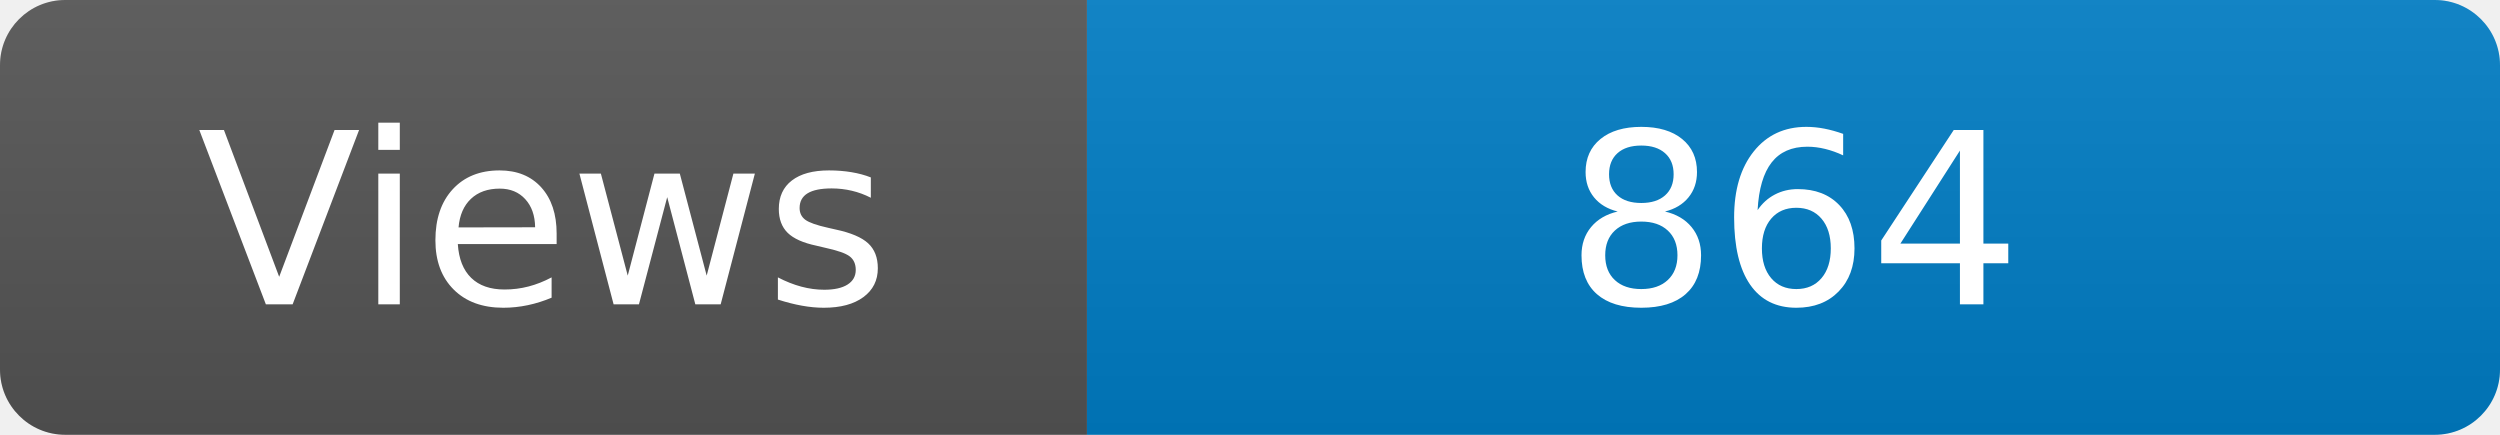
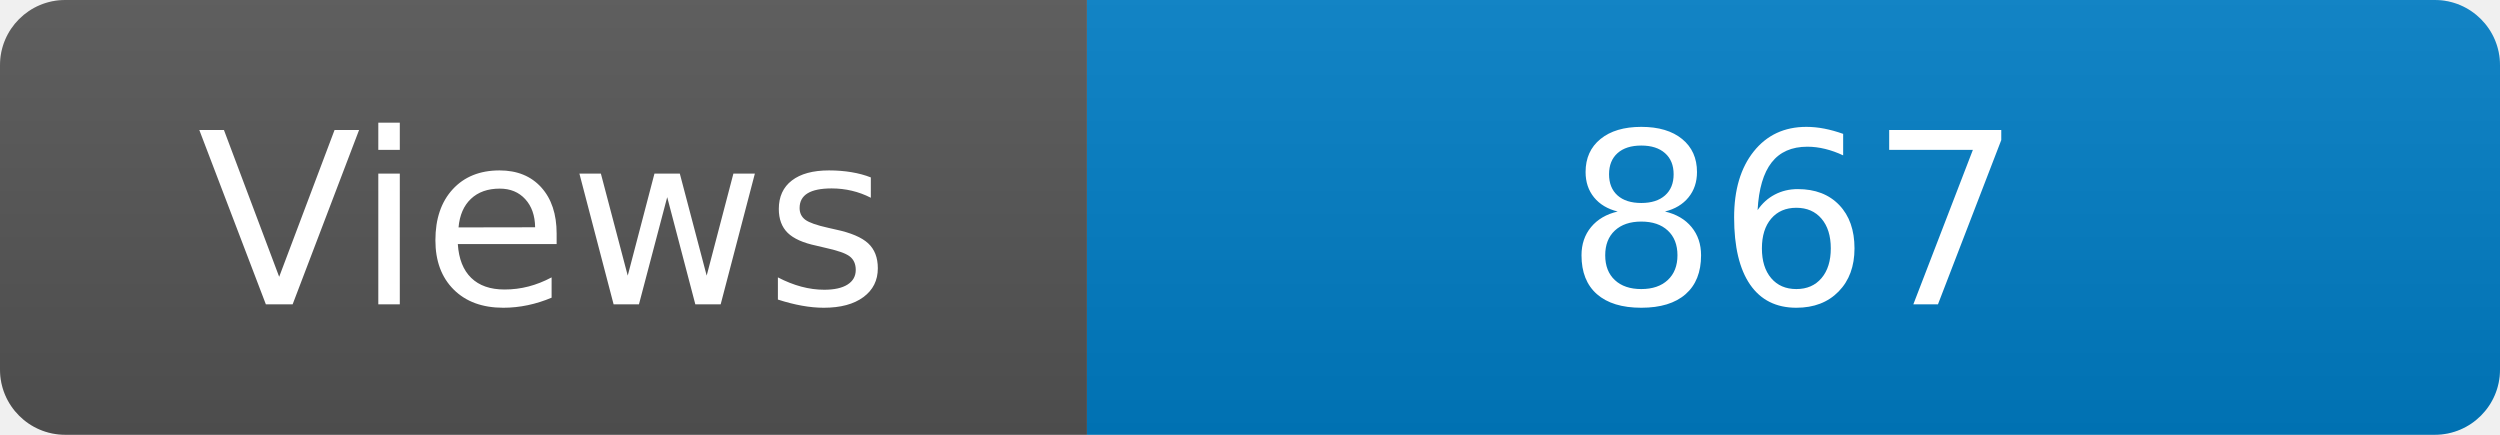
<svg xmlns="http://www.w3.org/2000/svg" width="115" height="20" role="img" aria-label="Maintained?: yes">
  <linearGradient id="s" x2="0" y2="100%">
    <stop offset="0" stop-color="#bbb" stop-opacity=".1" />
    <stop offset="1" stop-opacity=".1" />
  </linearGradient>
  <clipPath id="r">
    <rect width="115" height="20" rx="3" fill="#fff" />
  </clipPath>
  <g clip-path="url(#r)">
    <rect width="50" height="20" fill="#555" />
    <rect x="50" width="160" height="20" fill="#007ec6" />
    <rect width="115" height="20" fill="url(#s)" />
  </g>
  <g fill="#fff" text-anchor="middle" font-family="Verdana,Geneva,DejaVu Sans,sans-serif" font-size="110">
    <text x="250" y="140" transform="scale(.1)" fill="#fff">Views</text>
-     <text x="825" y="140" transform="scale(.1)" fill="#fff">864</text>
+     <text x="825" y="140" transform="scale(.1)" fill="#fff">867</text>
  </g>
</svg>
